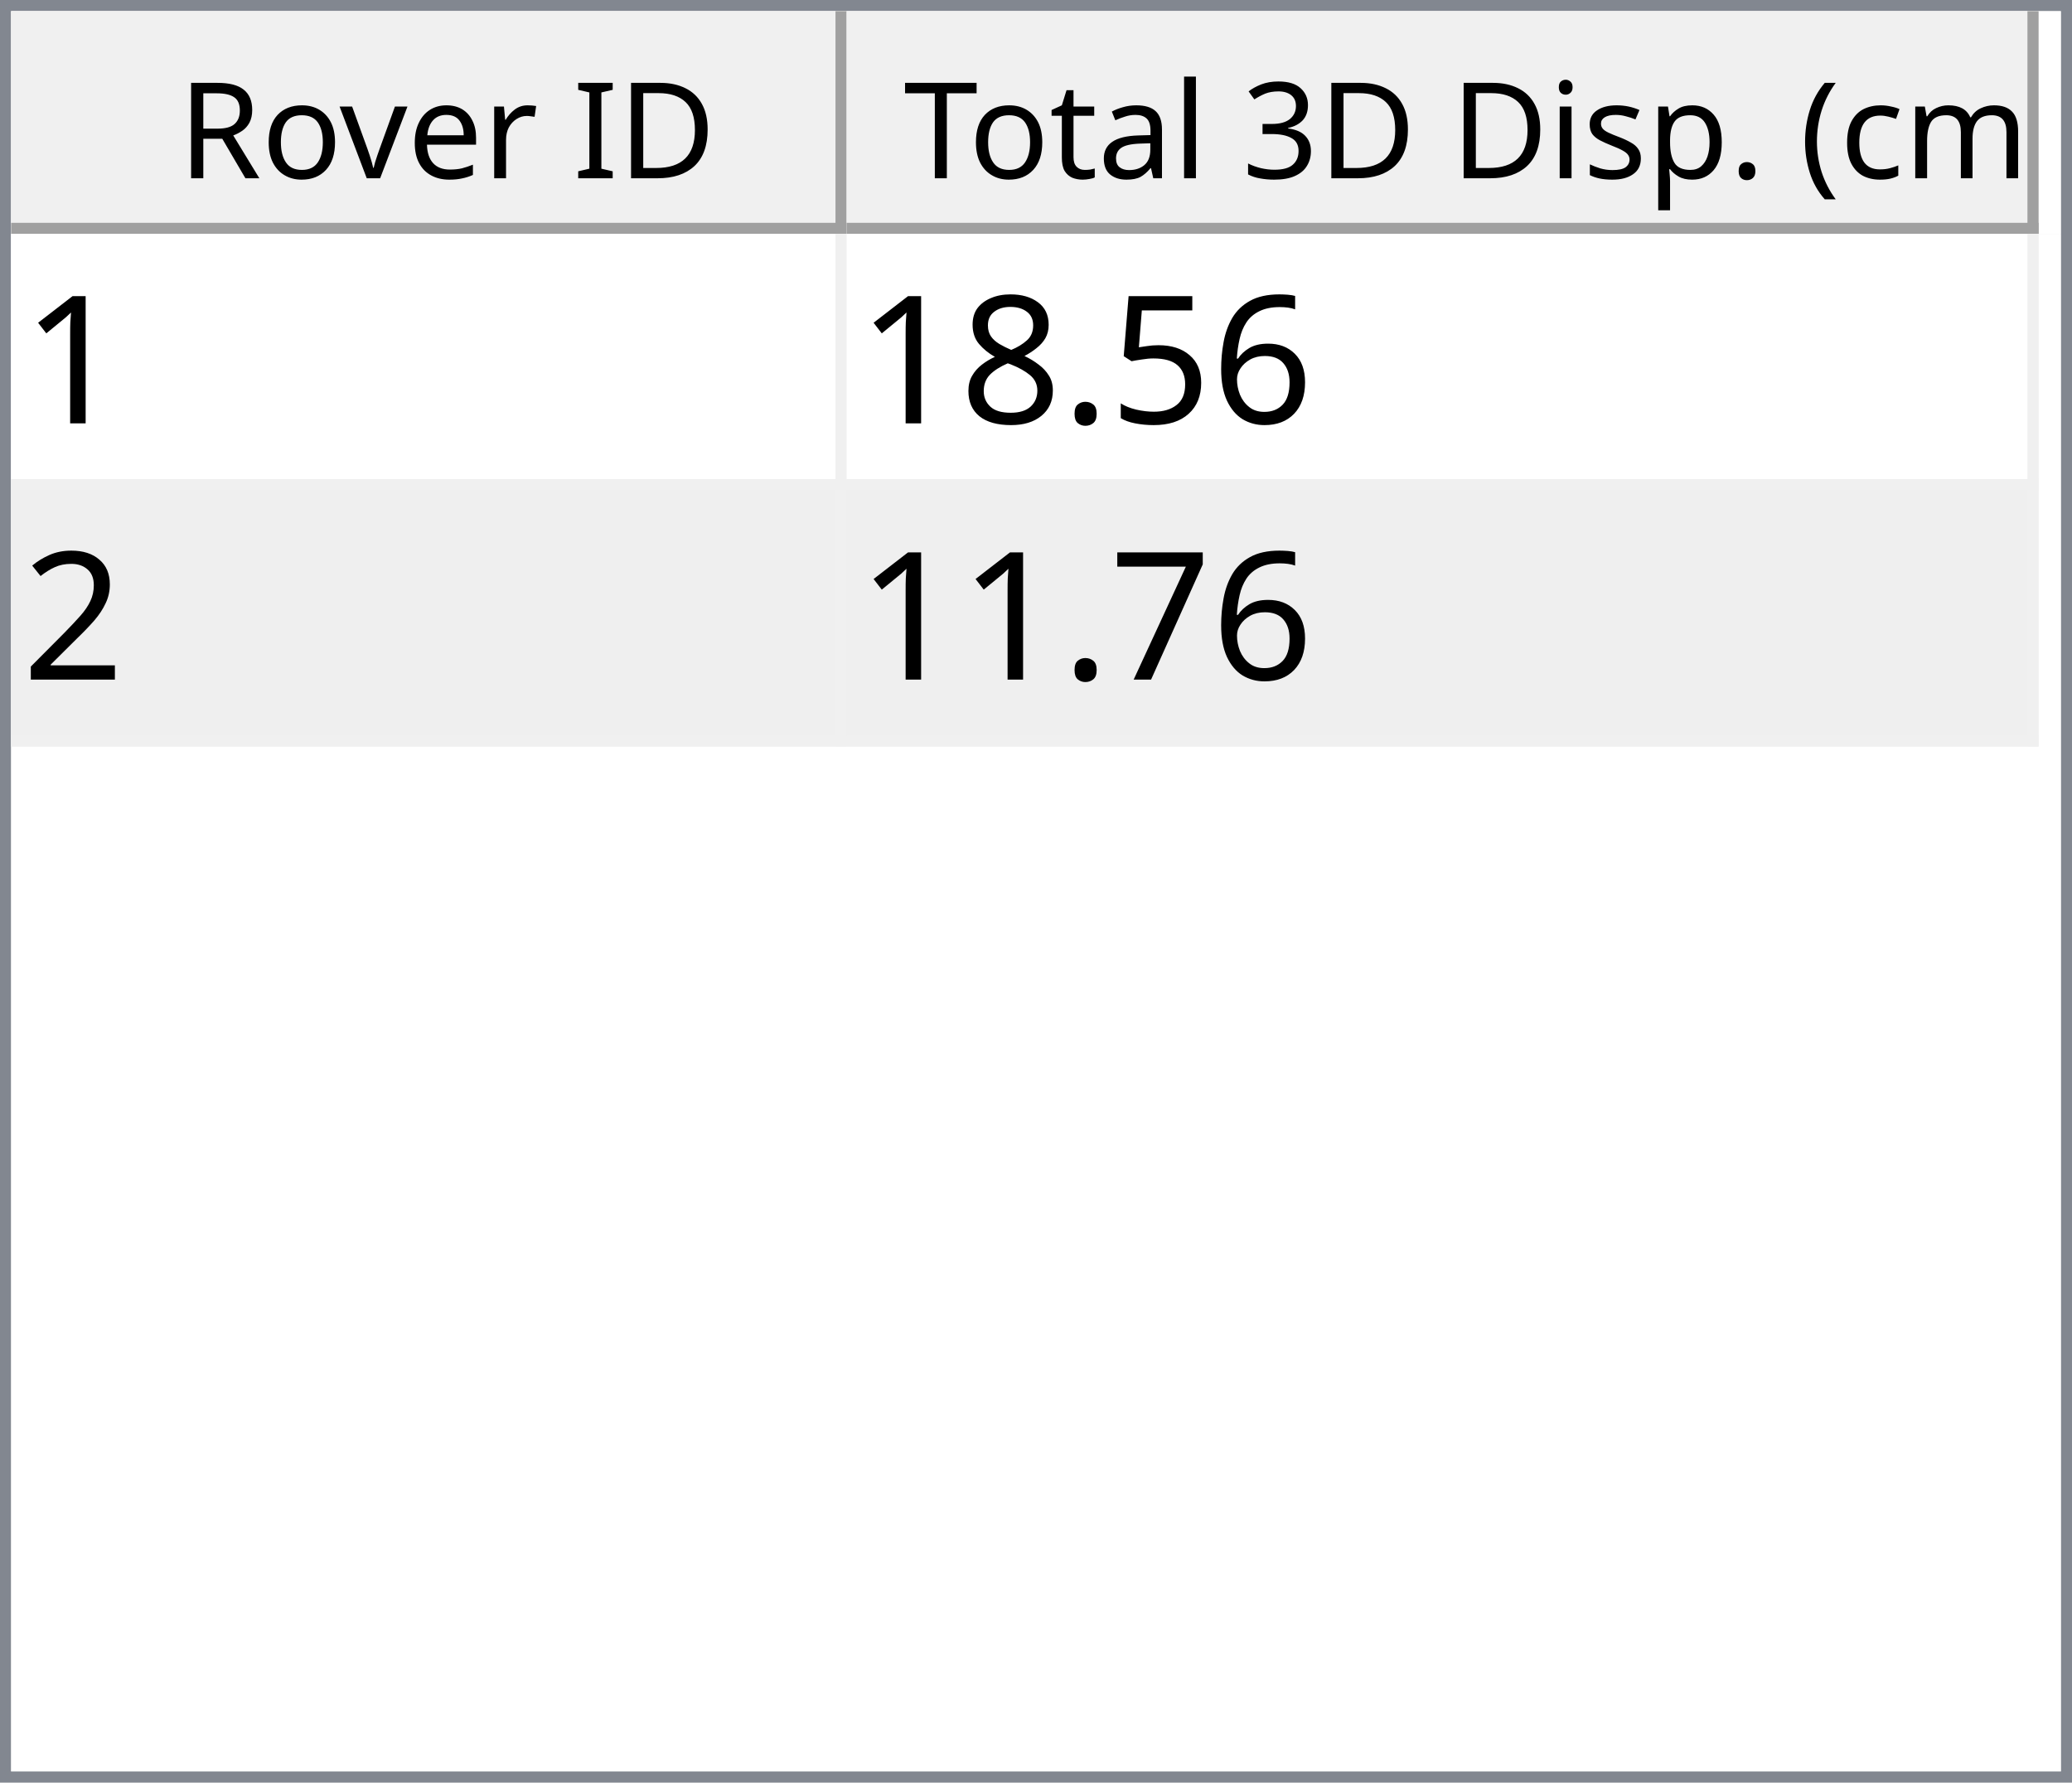
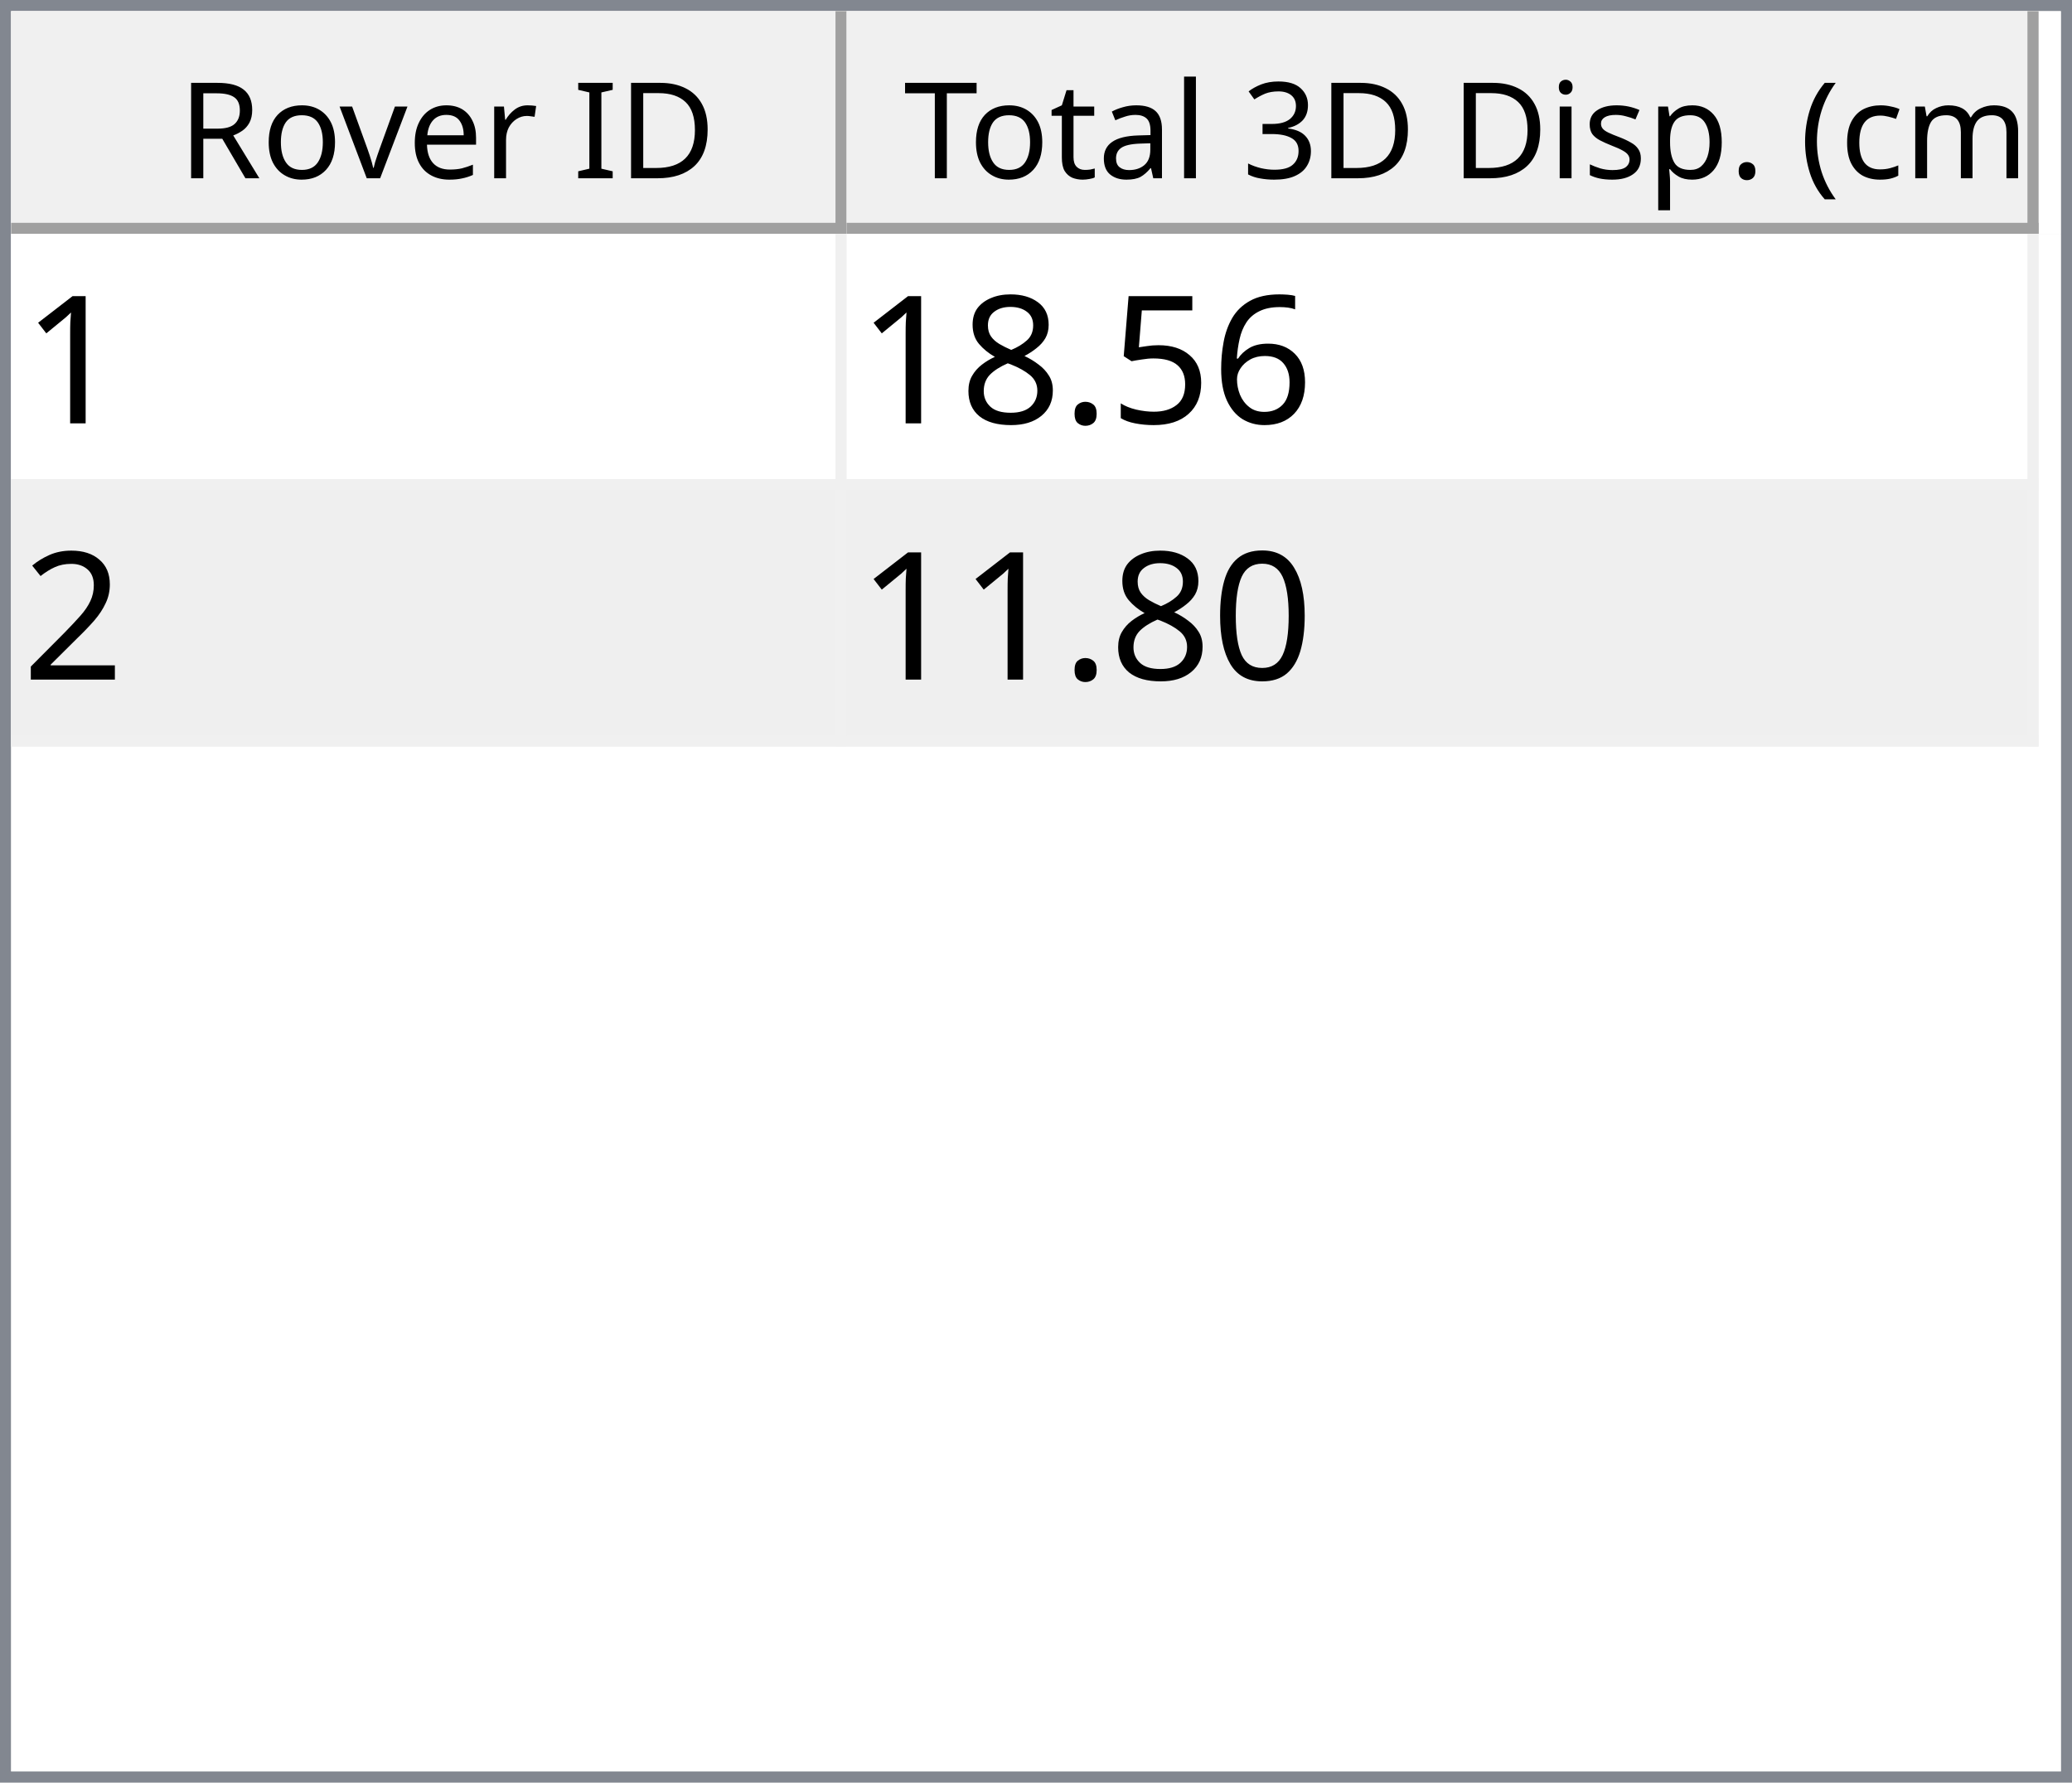
<svg xmlns="http://www.w3.org/2000/svg" style="fill-opacity:1; color-rendering:auto; color-interpolation:auto; text-rendering:auto; stroke:black; stroke-linecap:square; stroke-miterlimit:10; shape-rendering:auto; stroke-opacity:1; fill:black; stroke-dasharray:none; font-weight:normal; stroke-width:1; font-family:'Dialog'; font-style:normal; stroke-linejoin:miter; font-size:12px; stroke-dashoffset:0; image-rendering:auto;" width="186" height="160">
  <defs id="genericDefs" />
  <g>
    <defs id="defs1">
      <clipPath clipPathUnits="userSpaceOnUse" id="clipPath1">
        <path d="M0 0 L186 0 L186 160 L0 160 L0 0 Z" />
      </clipPath>
      <clipPath clipPathUnits="userSpaceOnUse" id="clipPath2">
        <path d="M0 0 L0 160 L186 160 L186 0 Z" />
      </clipPath>
      <clipPath clipPathUnits="userSpaceOnUse" id="clipPath3">
        <path d="M0 0 L0 20 L184 20 L184 0 Z" />
      </clipPath>
      <clipPath clipPathUnits="userSpaceOnUse" id="clipPath4">
        <path d="M0 0 L0 20 L75 20 L75 0 Z" />
      </clipPath>
      <clipPath clipPathUnits="userSpaceOnUse" id="clipPath5">
        <path d="M1 1 L1 19 L74 19 L74 1 Z" />
      </clipPath>
      <clipPath clipPathUnits="userSpaceOnUse" id="clipPath6">
        <path d="M0 0 L0 18 L73 18 L73 0 Z" />
      </clipPath>
      <clipPath clipPathUnits="userSpaceOnUse" id="clipPath7">
        <path d="M-0.5 -0.5 L-0.5 19.5 L74.5 19.5 L74.5 -0.5 Z" />
      </clipPath>
      <clipPath clipPathUnits="userSpaceOnUse" id="clipPath8">
        <path d="M0 0 L0 20 L107 20 L107 0 Z" />
      </clipPath>
      <clipPath clipPathUnits="userSpaceOnUse" id="clipPath9">
        <path d="M1 1 L1 19 L106 19 L106 1 Z" />
      </clipPath>
      <clipPath clipPathUnits="userSpaceOnUse" id="clipPath10">
        <path d="M0 0 L0 18 L105 18 L105 0 Z" />
      </clipPath>
      <clipPath clipPathUnits="userSpaceOnUse" id="clipPath11">
        <path d="M-0.5 -0.5 L-0.5 19.5 L106.5 19.5 L106.5 -0.5 Z" />
      </clipPath>
      <clipPath clipPathUnits="userSpaceOnUse" id="clipPath12">
        <path d="M0 0 L0 138 L184 138 L184 0 Z" />
      </clipPath>
      <clipPath clipPathUnits="userSpaceOnUse" id="clipPath13">
        <path d="M0 0 L0 46 L182 46 L182 0 Z" />
      </clipPath>
      <clipPath clipPathUnits="userSpaceOnUse" id="clipPath14">
        <path d="M-0.5 -0.5 L-0.5 45.5 L181.5 45.5 L181.5 -0.5 Z" />
      </clipPath>
      <clipPath clipPathUnits="userSpaceOnUse" id="clipPath15">
        <path d="M0 0 L0 22 L74 22 L74 0 Z" />
      </clipPath>
      <clipPath clipPathUnits="userSpaceOnUse" id="clipPath16">
        <path d="M0 0 L0 22 L106 22 L106 0 Z" />
      </clipPath>
      <font horiz-adv-x="64.551" id="font1">
        <font-face ascent="107.91" descent="25.098" units-per-em="100" style="font-style:normal; font-family:Segoe UI; font-weight:normal;" />
        <missing-glyph horiz-adv-x="64.551" d="M8.109 0 L8.109 68.266 L56.453 68.266 L56.453 0 L8.109 0 ZM15.328 7.234 L49.219 7.234 L49.219 61.031 L15.328 61.031 L15.328 7.234 Z" />
        <glyph unicode="D" horiz-adv-x="70.117" d="M9.188 0 L9.188 70.016 L28.516 70.016 Q65.531 70.016 65.531 35.891 Q65.531 19.672 55.25 9.836 Q44.969 0 27.734 0 L9.188 0 ZM17.391 62.594 L17.391 7.422 L27.828 7.422 Q41.609 7.422 49.273 14.797 Q56.938 22.172 56.938 35.688 Q56.938 62.594 28.328 62.594 L17.391 62.594 Z" />
        <glyph unicode="I" horiz-adv-x="26.611" d="M17.391 0 L9.188 0 L9.188 70.016 L17.391 70.016 L17.391 0 Z" />
        <glyph unicode=" " horiz-adv-x="27.393" d="" />
        <glyph unicode="r" horiz-adv-x="34.766" d="M34.188 41.891 Q32.078 43.5 28.125 43.5 Q23 43.5 19.555 38.672 Q16.109 33.844 16.109 25.484 L16.109 0 L8.109 0 L8.109 50 L16.109 50 L16.109 39.703 L16.312 39.703 Q18.016 44.969 21.531 47.922 Q25.047 50.875 29.391 50.875 Q32.516 50.875 34.188 50.203 L34.188 41.891 Z" />
        <glyph unicode="e" horiz-adv-x="52.295" d="M48.297 23 L12.984 23 Q13.188 14.656 17.484 10.109 Q21.781 5.562 29.297 5.562 Q37.75 5.562 44.828 11.141 L44.828 3.609 Q38.234 -1.172 27.391 -1.172 Q16.797 -1.172 10.742 5.641 Q4.688 12.453 4.688 24.812 Q4.688 36.469 11.305 43.82 Q17.922 51.172 27.734 51.172 Q37.547 51.172 42.922 44.828 Q48.297 38.484 48.297 27.203 L48.297 23 ZM40.094 29.781 Q40.047 36.719 36.75 40.578 Q33.453 44.438 27.594 44.438 Q21.922 44.438 17.969 40.383 Q14.016 36.328 13.094 29.781 L40.094 29.781 Z" />
        <glyph unicode="v" horiz-adv-x="47.9" d="M47.406 50 L27.484 0 L19.625 0 L0.688 50 L9.469 50 L22.172 13.672 Q23.578 9.672 23.922 6.688 L24.125 6.688 Q24.609 10.453 25.688 13.484 L38.969 50 L47.406 50 Z" />
        <glyph unicode="o" horiz-adv-x="58.594" d="M29 -1.172 Q17.922 -1.172 11.305 5.836 Q4.688 12.844 4.688 24.422 Q4.688 37.016 11.57 44.094 Q18.453 51.172 30.172 51.172 Q41.359 51.172 47.633 44.289 Q53.906 37.406 53.906 25.203 Q53.906 13.234 47.141 6.031 Q40.375 -1.172 29 -1.172 ZM29.594 44.438 Q21.875 44.438 17.383 39.188 Q12.891 33.938 12.891 24.703 Q12.891 15.828 17.43 10.695 Q21.969 5.562 29.594 5.562 Q37.359 5.562 41.531 10.594 Q45.703 15.625 45.703 24.906 Q45.703 34.281 41.531 39.359 Q37.359 44.438 29.594 44.438 Z" />
        <glyph unicode="R" horiz-adv-x="59.814" d="M59.375 0 L49.609 0 L37.891 19.625 Q36.281 22.359 34.766 24.289 Q33.25 26.219 31.664 27.438 Q30.078 28.656 28.25 29.219 Q26.422 29.781 24.125 29.781 L17.391 29.781 L17.391 0 L9.188 0 L9.188 70.016 L30.078 70.016 Q34.672 70.016 38.555 68.867 Q42.438 67.719 45.289 65.375 Q48.141 63.031 49.758 59.547 Q51.375 56.062 51.375 51.375 Q51.375 47.703 50.273 44.656 Q49.172 41.609 47.148 39.211 Q45.125 36.812 42.266 35.133 Q39.406 33.453 35.844 32.516 L35.844 32.328 Q37.594 31.547 38.891 30.547 Q40.188 29.547 41.359 28.18 Q42.531 26.812 43.68 25.078 Q44.828 23.344 46.234 21.047 L59.375 0 ZM17.391 62.594 L17.391 37.203 L28.516 37.203 Q31.594 37.203 34.203 38.133 Q36.812 39.062 38.719 40.797 Q40.625 42.531 41.703 45.047 Q42.781 47.562 42.781 50.688 Q42.781 56.297 39.141 59.445 Q35.5 62.594 28.609 62.594 L17.391 62.594 Z" />
        <glyph unicode=")" horiz-adv-x="30.176" d="M8.297 -15.922 L1.172 -15.922 Q16.406 2.344 16.406 26.812 Q16.406 51.469 1.078 70.016 L8.297 70.016 Q23.531 52.156 23.531 26.703 Q23.531 1.375 8.297 -15.922 Z" />
        <glyph unicode="m" horiz-adv-x="86.133" d="M79.109 0 L71.094 0 L71.094 28.719 Q71.094 37.016 68.531 40.727 Q65.969 44.438 59.906 44.438 Q54.781 44.438 51.195 39.75 Q47.609 35.062 47.609 28.516 L47.609 0 L39.594 0 L39.594 29.688 Q39.594 44.438 28.219 44.438 Q22.953 44.438 19.531 40.016 Q16.109 35.594 16.109 28.516 L16.109 0 L8.109 0 L8.109 50 L16.109 50 L16.109 42.094 L16.312 42.094 Q21.625 51.172 31.844 51.172 Q36.969 51.172 40.773 48.312 Q44.578 45.453 46 40.828 Q51.562 51.172 62.594 51.172 Q79.109 51.172 79.109 30.812 L79.109 0 Z" />
        <glyph unicode="c" horiz-adv-x="46.191" d="M42.188 2.297 Q36.422 -1.172 28.516 -1.172 Q17.828 -1.172 11.258 5.789 Q4.688 12.75 4.688 23.828 Q4.688 36.188 11.766 43.68 Q18.844 51.172 30.672 51.172 Q37.25 51.172 42.281 48.734 L42.281 40.531 Q36.719 44.438 30.375 44.438 Q22.703 44.438 17.797 38.945 Q12.891 33.453 12.891 24.516 Q12.891 15.719 17.508 10.641 Q22.125 5.562 29.891 5.562 Q36.422 5.562 42.188 9.906 L42.188 2.297 Z" />
        <glyph unicode="(" horiz-adv-x="30.176" d="M29.109 -15.922 L21.969 -15.922 Q6.844 1.375 6.844 26.703 Q6.844 52.156 21.969 70.016 L29.203 70.016 Q13.875 51.469 13.875 26.812 Q13.875 2.344 29.109 -15.922 Z" />
        <glyph unicode="." horiz-adv-x="21.68" d="M10.891 -1.078 Q8.641 -1.078 7.055 0.539 Q5.469 2.156 5.469 4.391 Q5.469 6.641 7.055 8.273 Q8.641 9.906 10.891 9.906 Q13.188 9.906 14.797 8.273 Q16.406 6.641 16.406 4.391 Q16.406 2.156 14.797 0.539 Q13.188 -1.078 10.891 -1.078 Z" />
        <glyph unicode="p" horiz-adv-x="58.789" d="M16.312 7.234 L16.109 7.234 L16.109 -23 L8.109 -23 L8.109 50 L16.109 50 L16.109 41.219 L16.312 41.219 Q22.219 51.172 33.594 51.172 Q43.266 51.172 48.688 44.461 Q54.109 37.75 54.109 26.469 Q54.109 13.922 48 6.375 Q41.891 -1.172 31.297 -1.172 Q21.578 -1.172 16.312 7.234 ZM16.109 27.391 L16.109 20.406 Q16.109 14.203 20.141 9.883 Q24.172 5.562 30.375 5.562 Q37.641 5.562 41.773 11.133 Q45.906 16.703 45.906 26.609 Q45.906 34.969 42.047 39.703 Q38.188 44.438 31.594 44.438 Q24.609 44.438 20.359 39.578 Q16.109 34.719 16.109 27.391 Z" />
        <glyph unicode="s" horiz-adv-x="42.432" d="M5.078 1.812 L5.078 10.406 Q11.625 5.562 19.484 5.562 Q30.031 5.562 30.031 12.594 Q30.031 14.594 29.125 15.992 Q28.219 17.391 26.68 18.461 Q25.141 19.531 23.07 20.383 Q21 21.234 18.609 22.172 Q15.281 23.484 12.766 24.828 Q10.25 26.172 8.57 27.859 Q6.891 29.547 6.031 31.695 Q5.172 33.844 5.172 36.719 Q5.172 40.234 6.789 42.945 Q8.406 45.656 11.086 47.484 Q13.766 49.312 17.211 50.242 Q20.656 51.172 24.312 51.172 Q30.812 51.172 35.938 48.922 L35.938 40.828 Q30.422 44.438 23.25 44.438 Q21 44.438 19.195 43.922 Q17.391 43.406 16.094 42.477 Q14.797 41.547 14.086 40.258 Q13.375 38.969 13.375 37.406 Q13.375 35.453 14.086 34.133 Q14.797 32.812 16.164 31.789 Q17.531 30.766 19.484 29.938 Q21.438 29.109 23.922 28.125 Q27.25 26.859 29.883 25.516 Q32.516 24.172 34.375 22.484 Q36.234 20.797 37.234 18.602 Q38.234 16.406 38.234 13.375 Q38.234 9.672 36.602 6.938 Q34.969 4.203 32.234 2.398 Q29.5 0.594 25.93 -0.289 Q22.359 -1.172 18.453 -1.172 Q10.75 -1.172 5.078 1.812 Z" />
        <glyph unicode="i" horiz-adv-x="24.219" d="M12.203 62.703 Q10.062 62.703 8.547 64.164 Q7.031 65.625 7.031 67.875 Q7.031 70.125 8.547 71.609 Q10.062 73.094 12.203 73.094 Q14.406 73.094 15.945 71.609 Q17.484 70.125 17.484 67.875 Q17.484 65.719 15.945 64.211 Q14.406 62.703 12.203 62.703 ZM16.109 0 L8.109 0 L8.109 50 L16.109 50 L16.109 0 Z" />
        <glyph unicode="3" horiz-adv-x="53.906" d="M46.531 19.828 Q46.531 15.094 44.75 11.211 Q42.969 7.328 39.719 4.57 Q36.469 1.812 31.93 0.297 Q27.391 -1.219 21.922 -1.219 Q11.922 -1.219 6 2.594 L6 11.188 Q13.094 5.609 22.219 5.609 Q25.875 5.609 28.828 6.539 Q31.781 7.469 33.906 9.227 Q36.031 10.984 37.18 13.477 Q38.328 15.969 38.328 19.094 Q38.328 32.812 18.797 32.812 L12.984 32.812 L12.984 39.594 L18.5 39.594 Q35.797 39.594 35.797 52.484 Q35.797 64.406 22.609 64.406 Q15.188 64.406 8.688 59.422 L8.688 67.188 Q15.375 71.188 24.609 71.188 Q29 71.188 32.57 69.969 Q36.141 68.75 38.68 66.555 Q41.219 64.359 42.609 61.281 Q44 58.203 44 54.5 Q44 40.672 30.031 36.719 L30.031 36.531 Q33.594 36.141 36.625 34.797 Q39.656 33.453 41.852 31.305 Q44.047 29.156 45.289 26.25 Q46.531 23.344 46.531 19.828 Z" />
        <glyph unicode="l" horiz-adv-x="24.219" d="M16.109 0 L8.109 0 L8.109 74.031 L16.109 74.031 L16.109 0 Z" />
        <glyph unicode="a" horiz-adv-x="50.879" d="M43.891 0 L35.891 0 L35.891 7.812 L35.688 7.812 Q30.469 -1.172 20.312 -1.172 Q12.844 -1.172 8.617 2.781 Q4.391 6.734 4.391 13.281 Q4.391 27.297 20.906 29.594 L35.891 31.688 Q35.891 44.438 25.594 44.438 Q16.547 44.438 9.281 38.281 L9.281 46.484 Q16.656 51.172 26.266 51.172 Q43.891 51.172 43.891 32.516 L43.891 0 ZM35.891 25.297 L23.828 23.641 Q18.266 22.859 15.43 20.875 Q12.594 18.891 12.594 13.875 Q12.594 10.203 15.211 7.883 Q17.828 5.562 22.172 5.562 Q28.125 5.562 32.008 9.742 Q35.891 13.922 35.891 20.312 L35.891 25.297 Z" />
        <glyph unicode="t" horiz-adv-x="33.887" d="M31.297 0.484 Q28.469 -1.078 23.828 -1.078 Q10.688 -1.078 10.688 13.578 L10.688 43.172 L2.094 43.172 L2.094 50 L10.688 50 L10.688 62.203 L18.703 64.797 L18.703 50 L31.297 50 L31.297 43.172 L18.703 43.172 L18.703 14.984 Q18.703 9.969 20.414 7.82 Q22.125 5.672 26.078 5.672 Q29.109 5.672 31.297 7.328 L31.297 0.484 Z" />
        <glyph unicode="T" horiz-adv-x="52.393" d="M50.594 62.594 L30.375 62.594 L30.375 0 L22.172 0 L22.172 62.594 L2 62.594 L2 70.016 L50.594 70.016 L50.594 62.594 Z" />
      </font>
      <font horiz-adv-x="75.0" id="font2">
        <font-face ascent="100.537" descent="21.973" units-per-em="100" style="font-style:normal; font-family:sans-serif; font-weight:normal;" />
        <missing-glyph horiz-adv-x="75.0" d="M12.5 0 L12.5 62.5 L62.5 62.5 L62.5 0 L12.5 0 ZM14.062 1.562 L60.938 1.562 L60.938 60.938 L14.062 60.938 L14.062 1.562 Z" />
        <glyph unicode="1" horiz-adv-x="55.615" d="M37.25 0 L28.469 0 L28.469 56 Q25.297 52.984 20.141 49.953 Q14.984 46.922 10.891 45.406 L10.891 53.906 Q18.266 57.375 23.781 62.305 Q29.297 67.234 31.594 71.875 L37.25 71.875 L37.25 0 Z" />
        <glyph unicode="6" horiz-adv-x="55.615" d="M49.75 54.047 L41.016 53.375 Q39.844 58.547 37.703 60.891 Q34.125 64.656 28.906 64.656 Q24.703 64.656 21.531 62.312 Q17.391 59.281 14.992 53.469 Q12.594 47.656 12.5 36.922 Q15.672 41.75 20.266 44.094 Q24.859 46.438 29.891 46.438 Q38.672 46.438 44.852 39.969 Q51.031 33.5 51.031 23.25 Q51.031 16.5 48.125 10.719 Q45.219 4.938 40.141 1.859 Q35.062 -1.219 28.609 -1.219 Q17.625 -1.219 10.695 6.859 Q3.766 14.938 3.766 33.5 Q3.766 54.25 11.422 63.672 Q18.109 71.875 29.438 71.875 Q37.891 71.875 43.289 67.141 Q48.688 62.406 49.75 54.047 ZM13.875 23.188 Q13.875 18.656 15.797 14.508 Q17.719 10.359 21.188 8.18 Q24.656 6 28.469 6 Q34.031 6 38.039 10.492 Q42.047 14.984 42.047 22.703 Q42.047 30.125 38.086 34.398 Q34.125 38.672 28.125 38.672 Q22.172 38.672 18.023 34.398 Q13.875 30.125 13.875 23.188 Z" />
        <glyph unicode="5" horiz-adv-x="55.615" d="M4.156 18.75 L13.375 19.531 Q14.406 12.797 18.141 9.398 Q21.875 6 27.156 6 Q33.5 6 37.891 10.789 Q42.281 15.578 42.281 23.484 Q42.281 31 38.062 35.352 Q33.844 39.703 27 39.703 Q22.75 39.703 19.336 37.773 Q15.922 35.844 13.969 32.766 L5.719 33.844 L12.641 70.609 L48.25 70.609 L48.25 62.203 L19.672 62.203 L15.828 42.969 Q22.266 47.469 29.344 47.469 Q38.719 47.469 45.164 40.969 Q51.609 34.469 51.609 24.266 Q51.609 14.547 45.953 7.469 Q39.062 -1.219 27.156 -1.219 Q17.391 -1.219 11.211 4.25 Q5.031 9.719 4.156 18.75 Z" />
        <glyph unicode="." horiz-adv-x="27.783" d="M9.078 0 L9.078 10.016 L19.094 10.016 L19.094 0 L9.078 0 Z" />
        <glyph unicode="8" horiz-adv-x="55.615" d="M17.672 38.812 Q12.203 40.828 9.57 44.539 Q6.938 48.25 6.938 53.422 Q6.938 61.234 12.555 66.555 Q18.172 71.875 27.484 71.875 Q36.859 71.875 42.578 66.43 Q48.297 60.984 48.297 53.172 Q48.297 48.188 45.68 44.508 Q43.062 40.828 37.75 38.812 Q44.344 36.672 47.781 31.883 Q51.219 27.094 51.219 20.453 Q51.219 11.281 44.727 5.031 Q38.234 -1.219 27.641 -1.219 Q17.047 -1.219 10.547 5.055 Q4.047 11.328 4.047 20.703 Q4.047 27.688 7.594 32.398 Q11.141 37.109 17.672 38.812 ZM15.922 53.719 Q15.922 48.641 19.195 45.414 Q22.469 42.188 27.688 42.188 Q32.766 42.188 36.016 45.383 Q39.266 48.578 39.266 53.219 Q39.266 58.062 35.914 61.359 Q32.562 64.656 27.594 64.656 Q22.562 64.656 19.242 61.43 Q15.922 58.203 15.922 53.719 ZM13.094 20.656 Q13.094 16.891 14.875 13.375 Q16.656 9.859 20.172 7.93 Q23.688 6 27.734 6 Q34.031 6 38.133 10.055 Q42.234 14.109 42.234 20.359 Q42.234 26.703 38.016 30.859 Q33.797 35.016 27.438 35.016 Q21.234 35.016 17.164 30.914 Q13.094 26.812 13.094 20.656 Z" />
        <glyph unicode="2" horiz-adv-x="55.615" d="M50.344 8.453 L50.344 0 L3.031 0 Q2.938 3.172 4.047 6.109 Q5.859 10.938 9.836 15.625 Q13.812 20.312 21.344 26.469 Q33.016 36.031 37.117 41.625 Q41.219 47.219 41.219 52.203 Q41.219 57.422 37.477 61.008 Q33.734 64.594 27.734 64.594 Q21.391 64.594 17.578 60.789 Q13.766 56.984 13.719 50.25 L4.688 51.172 Q5.609 61.281 11.664 66.578 Q17.719 71.875 27.938 71.875 Q38.234 71.875 44.242 66.164 Q50.25 60.453 50.25 52 Q50.25 47.703 48.492 43.555 Q46.734 39.406 42.656 34.812 Q38.578 30.219 29.109 22.219 Q21.188 15.578 18.945 13.211 Q16.703 10.844 15.234 8.453 L50.344 8.453 Z" />
-         <glyph unicode="7" horiz-adv-x="55.615" d="M4.734 62.203 L4.734 70.656 L51.078 70.656 L51.078 63.812 Q44.234 56.547 37.523 44.484 Q30.812 32.422 27.156 19.672 Q24.516 10.688 23.781 0 L14.75 0 Q14.891 8.453 18.062 20.414 Q21.234 32.375 27.172 43.484 Q33.109 54.594 39.797 62.203 L4.734 62.203 Z" />
+         <glyph unicode="0" horiz-adv-x="55.615" d="M4.156 35.297 Q4.156 48 6.766 55.742 Q9.375 63.484 14.523 67.68 Q19.672 71.875 27.484 71.875 Q33.25 71.875 37.594 69.555 Q41.938 67.234 44.773 62.867 Q47.609 58.5 49.219 52.227 Q50.828 45.953 50.828 35.297 Q50.828 22.703 48.242 14.969 Q45.656 7.234 40.508 3.008 Q35.359 -1.219 27.484 -1.219 Q17.141 -1.219 11.234 6.203 Q4.156 15.141 4.156 35.297 ZM13.188 35.297 Q13.188 17.672 17.312 11.836 Q21.438 6 27.484 6 Q33.547 6 37.672 11.859 Q41.797 17.719 41.797 35.297 Q41.797 52.984 37.672 58.789 Q33.547 64.594 27.391 64.594 Q21.344 64.594 17.719 59.469 Q13.188 52.938 13.188 35.297 Z" />
      </font>
    </defs>
    <g style="fill:white; stroke:white;">
      <rect x="0" y="0" width="186" style="clip-path:url(#clipPath1); stroke:none;" height="160" />
    </g>
    <g style="fill:white; text-rendering:optimizeSpeed; color-rendering:optimizeSpeed; image-rendering:optimizeSpeed; shape-rendering:crispEdges; stroke:white; color-interpolation:sRGB;">
      <rect x="0" width="186" height="160" y="0" style="stroke:none;" />
      <path style="stroke:none;" d="M0 160 L186 160 L186 0 L0 0 Z" />
    </g>
    <g style="fill:rgb(240,240,240); font-family:'Segoe UI'; stroke:rgb(240,240,240);">
      <rect x="0" y="0" width="186" style="clip-path:url(#clipPath2); stroke:none;" height="160" />
    </g>
    <g style="fill:rgb(130,135,144); font-family:'Segoe UI'; stroke:rgb(130,135,144);">
      <path d="M0 0 L186 0 L186 160 L0 160 L0 0 ZM1 1 L185 1 L185 159 L1 159 L1 1 Z" style="fill-rule:evenodd; clip-path:url(#clipPath2); stroke:none;" />
    </g>
    <g style="fill:white; font-family:'Segoe UI'; stroke:white;" transform="translate(1,1)">
      <rect x="0" y="0" width="184" style="clip-path:url(#clipPath3); stroke:none;" height="20" />
    </g>
    <g style="fill:rgb(240,240,240); font-family:'Segoe UI'; stroke:rgb(240,240,240);" transform="translate(1,1)">
      <rect x="0" y="0" width="75" style="clip-path:url(#clipPath4); stroke:none;" height="20" />
    </g>
    <g style="font-family:'Segoe UI';" transform="translate(2,2)">
      <text x="14" xml:space="preserve" y="14" style="clip-path:url(#clipPath6); stroke:none;">Rover ID</text>
    </g>
    <g style="fill:rgb(160,160,160); font-family:'Segoe UI'; stroke:rgb(160,160,160); stroke-linejoin:bevel;" transform="translate(1.5,1.5)">
      <line x1="74" x2="74" y1="0" style="fill:none; clip-path:url(#clipPath7);" y2="19" />
    </g>
    <g style="fill:rgb(160,160,160); font-family:'Segoe UI'; stroke:rgb(160,160,160); stroke-linejoin:bevel;" transform="matrix(1,0,0,1,1,1) translate(0.5,0.5)">
      <line x1="0" x2="74" y1="19" style="fill:none; clip-path:url(#clipPath7);" y2="19" />
    </g>
    <g style="fill:rgb(240,240,240); font-family:'Segoe UI'; stroke:rgb(240,240,240);" transform="translate(76,1)">
      <rect x="0" y="0" width="107" style="clip-path:url(#clipPath8); stroke:none;" height="20" />
    </g>
    <g style="font-family:'Segoe UI';" transform="translate(77,2)">
      <text x="1" xml:space="preserve" y="14" style="clip-path:url(#clipPath10); stroke:none;"> Total 3D Disp. (cm)</text>
    </g>
    <g style="fill:rgb(160,160,160); font-family:'Segoe UI'; stroke:rgb(160,160,160); stroke-linejoin:bevel;" transform="translate(76.5,1.5)">
      <line x1="106" x2="106" y1="0" style="fill:none; clip-path:url(#clipPath11);" y2="19" />
    </g>
    <g style="fill:rgb(160,160,160); font-family:'Segoe UI'; stroke:rgb(160,160,160); stroke-linejoin:bevel;" transform="matrix(1,0,0,1,76,1) translate(0.5,0.5)">
      <line x1="0" x2="106" y1="19" style="fill:none; clip-path:url(#clipPath11);" y2="19" />
    </g>
    <g style="fill:white; font-family:'Segoe UI'; stroke:white;" transform="translate(1,21)">
      <rect x="0" y="0" width="184" style="clip-path:url(#clipPath12); stroke:none;" height="138" />
    </g>
    <g style="fill:rgb(240,240,240); font-size:16px; font-family:sans-serif; stroke:rgb(240,240,240);" transform="translate(1,21)">
      <rect x="0" y="0" width="182" style="clip-path:url(#clipPath13); stroke:none;" height="46" />
      <line transform="translate(0.5,0.5)" x1="0" x2="181" y1="22" style="clip-path:url(#clipPath14); fill:none; stroke-linejoin:bevel;" y2="22" />
    </g>
    <g transform="matrix(1,0,0,1,1,21) translate(0.5,0.5)" style="fill:rgb(240,240,240); font-size:16px; font-family:sans-serif; stroke:rgb(240,240,240); stroke-linejoin:bevel;">
      <line x1="0" x2="181" y1="45" style="fill:none; clip-path:url(#clipPath14);" y2="45" />
    </g>
    <g transform="matrix(1,0,0,1,1,21) translate(0.5,0.5)" style="fill:rgb(240,240,240); font-size:16px; font-family:sans-serif; stroke:rgb(240,240,240); stroke-linejoin:bevel;">
      <line x1="74" x2="74" y1="0" style="fill:none; clip-path:url(#clipPath14);" y2="45" />
    </g>
    <g transform="matrix(1,0,0,1,1,21) translate(0.5,0.5)" style="fill:rgb(240,240,240); font-size:16px; font-family:sans-serif; stroke:rgb(240,240,240); stroke-linejoin:bevel;">
      <line x1="181" x2="181" y1="0" style="fill:none; clip-path:url(#clipPath14);" y2="45" />
    </g>
    <g style="fill:white; font-size:16px; font-family:sans-serif; stroke:white;" transform="matrix(1,0,0,1,1,21)">
      <rect x="0" y="0" width="74" style="clip-path:url(#clipPath15); stroke:none;" height="22" />
      <text x="1" y="17" style="fill:black; clip-path:url(#clipPath15); stroke:none;" xml:space="preserve">1</text>
    </g>
    <g style="fill:white; font-size:16px; font-family:sans-serif; stroke:white;" transform="matrix(1,0,0,1,1,21) translate(75,0)">
      <rect x="0" y="0" width="106" style="clip-path:url(#clipPath16); stroke:none;" height="22" />
      <text x="1" y="17" style="fill:black; clip-path:url(#clipPath16); stroke:none;" xml:space="preserve">18.56</text>
    </g>
    <g style="fill:rgb(239,239,239); font-size:16px; font-family:sans-serif; stroke:rgb(239,239,239);" transform="matrix(1,0,0,1,1,21) translate(0,23)">
      <rect x="0" y="0" width="74" style="clip-path:url(#clipPath15); stroke:none;" height="22" />
      <text x="1" y="17" style="fill:black; clip-path:url(#clipPath15); stroke:none;" xml:space="preserve">2</text>
    </g>
    <g style="fill:rgb(239,239,239); font-size:16px; font-family:sans-serif; stroke:rgb(239,239,239);" transform="matrix(1,0,0,1,1,21) translate(75,23)">
      <rect x="0" y="0" width="106" style="clip-path:url(#clipPath16); stroke:none;" height="22" />
-       <text x="1" y="17" style="fill:black; clip-path:url(#clipPath16); stroke:none;" xml:space="preserve">11.76</text>
+       <text x="1" y="17" style="fill:black; clip-path:url(#clipPath16); stroke:none;" xml:space="preserve">11.80</text>
    </g>
  </g>
</svg>
